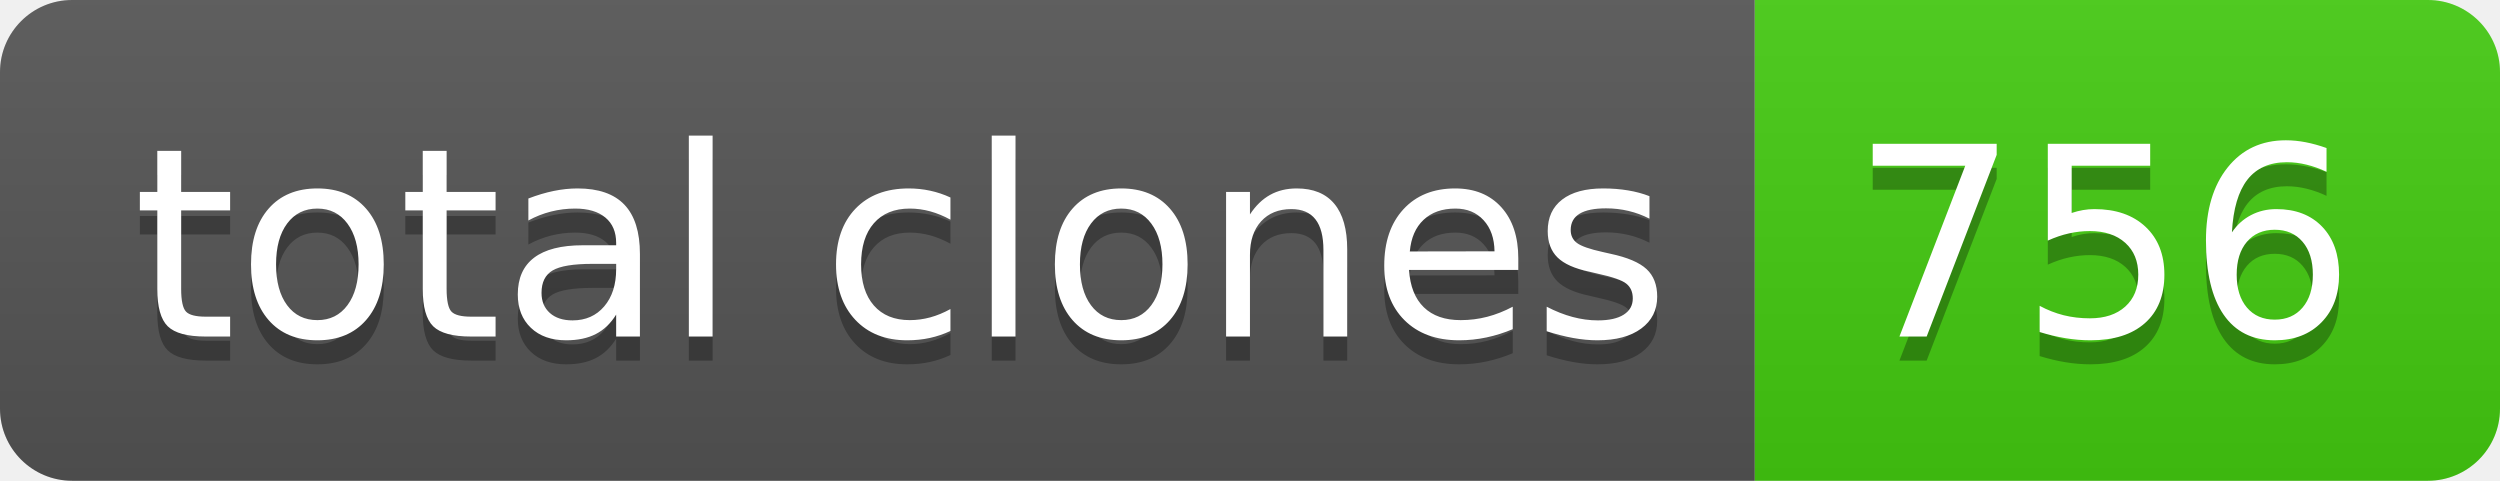
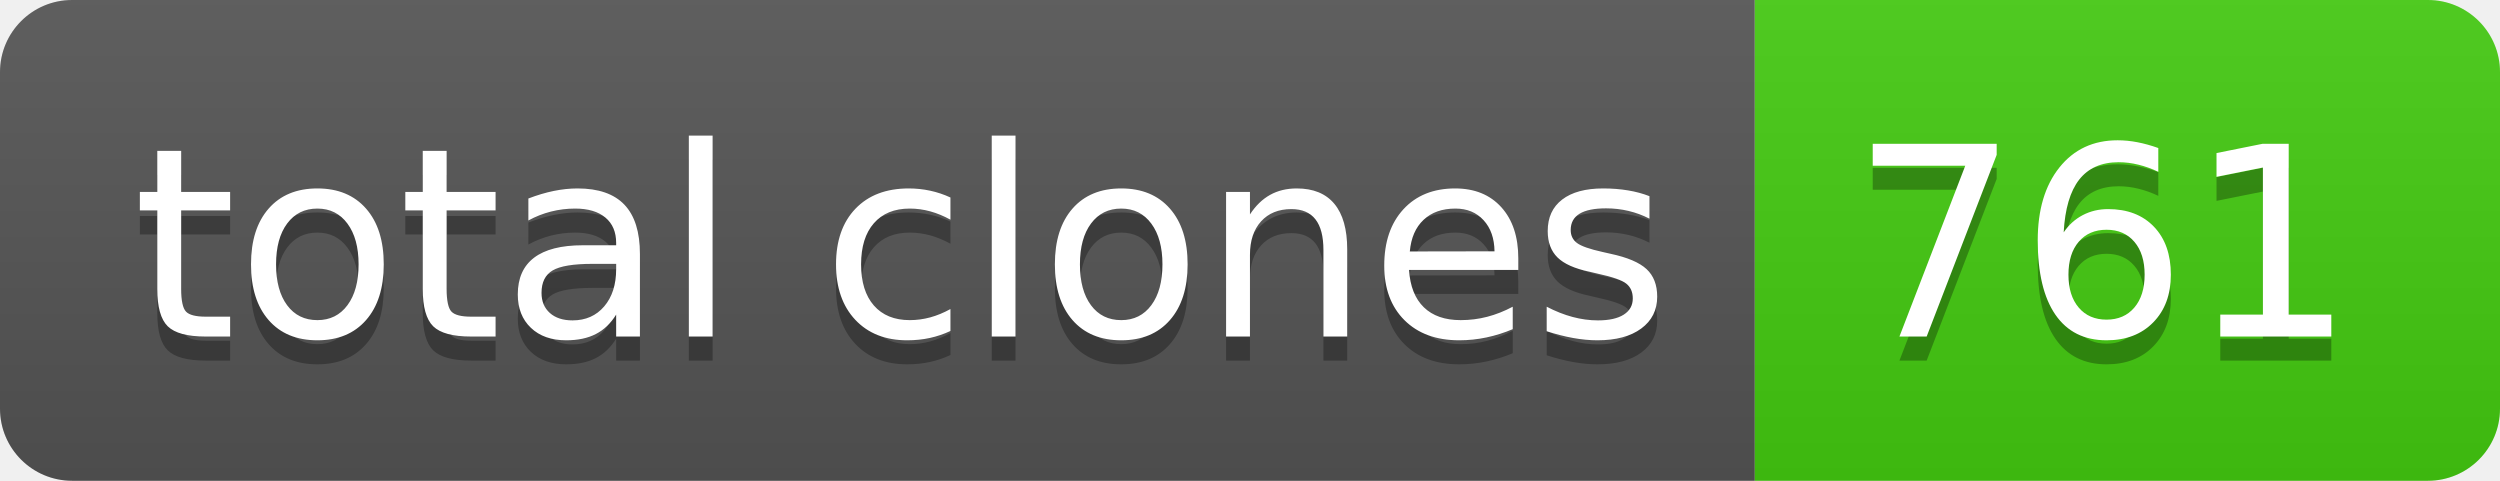
- <svg xmlns="http://www.w3.org/2000/svg" width="104" height="20" role="img" aria-label="total clones: 756">
+ <svg xmlns="http://www.w3.org/2000/svg" width="104" height="20" role="img" aria-label="total clones: 761">
  <linearGradient id="s" x2="0" y2="100%">
    <stop offset="0" stop-color="#bbb" stop-opacity=".1" />
    <stop offset="1" stop-opacity=".1" />
  </linearGradient>
  <clipPath id="r">
    <rect width="104" height="20" rx="3" fill="#fff" />
  </clipPath>
  <g clip-path="url(#r)">
    <rect width="73" height="20" fill="#555" />
    <rect x="73" width="31" height="20" fill="#4c1" />
    <rect width="104" height="20" fill="url(#s)" />
  </g>
  <g fill="#fff" text-anchor="middle" font-family="Verdana,Geneva,DejaVu Sans,sans-serif" text-rendering="geometricPrecision" font-size="110">
    <text aria-hidden="true" x="375" y="150" fill="#010101" fill-opacity=".3" transform="scale(.1)" textLength="630">total clones</text>
    <text x="375" y="140" transform="scale(.1)" fill="#fff" textLength="630">total clones</text>
-     <text aria-hidden="true" x="875" y="150" fill="#010101" fill-opacity=".3" transform="scale(.1)" textLength="210">756</text>
-     <text x="875" y="140" transform="scale(.1)" fill="#fff" textLength="210">756</text>
+     <text aria-hidden="true" x="875" y="150" fill="#010101" fill-opacity=".3" transform="scale(.1)" textLength="210">761</text>
+     <text x="875" y="140" transform="scale(.1)" fill="#fff" textLength="210">761</text>
  </g>
</svg>
